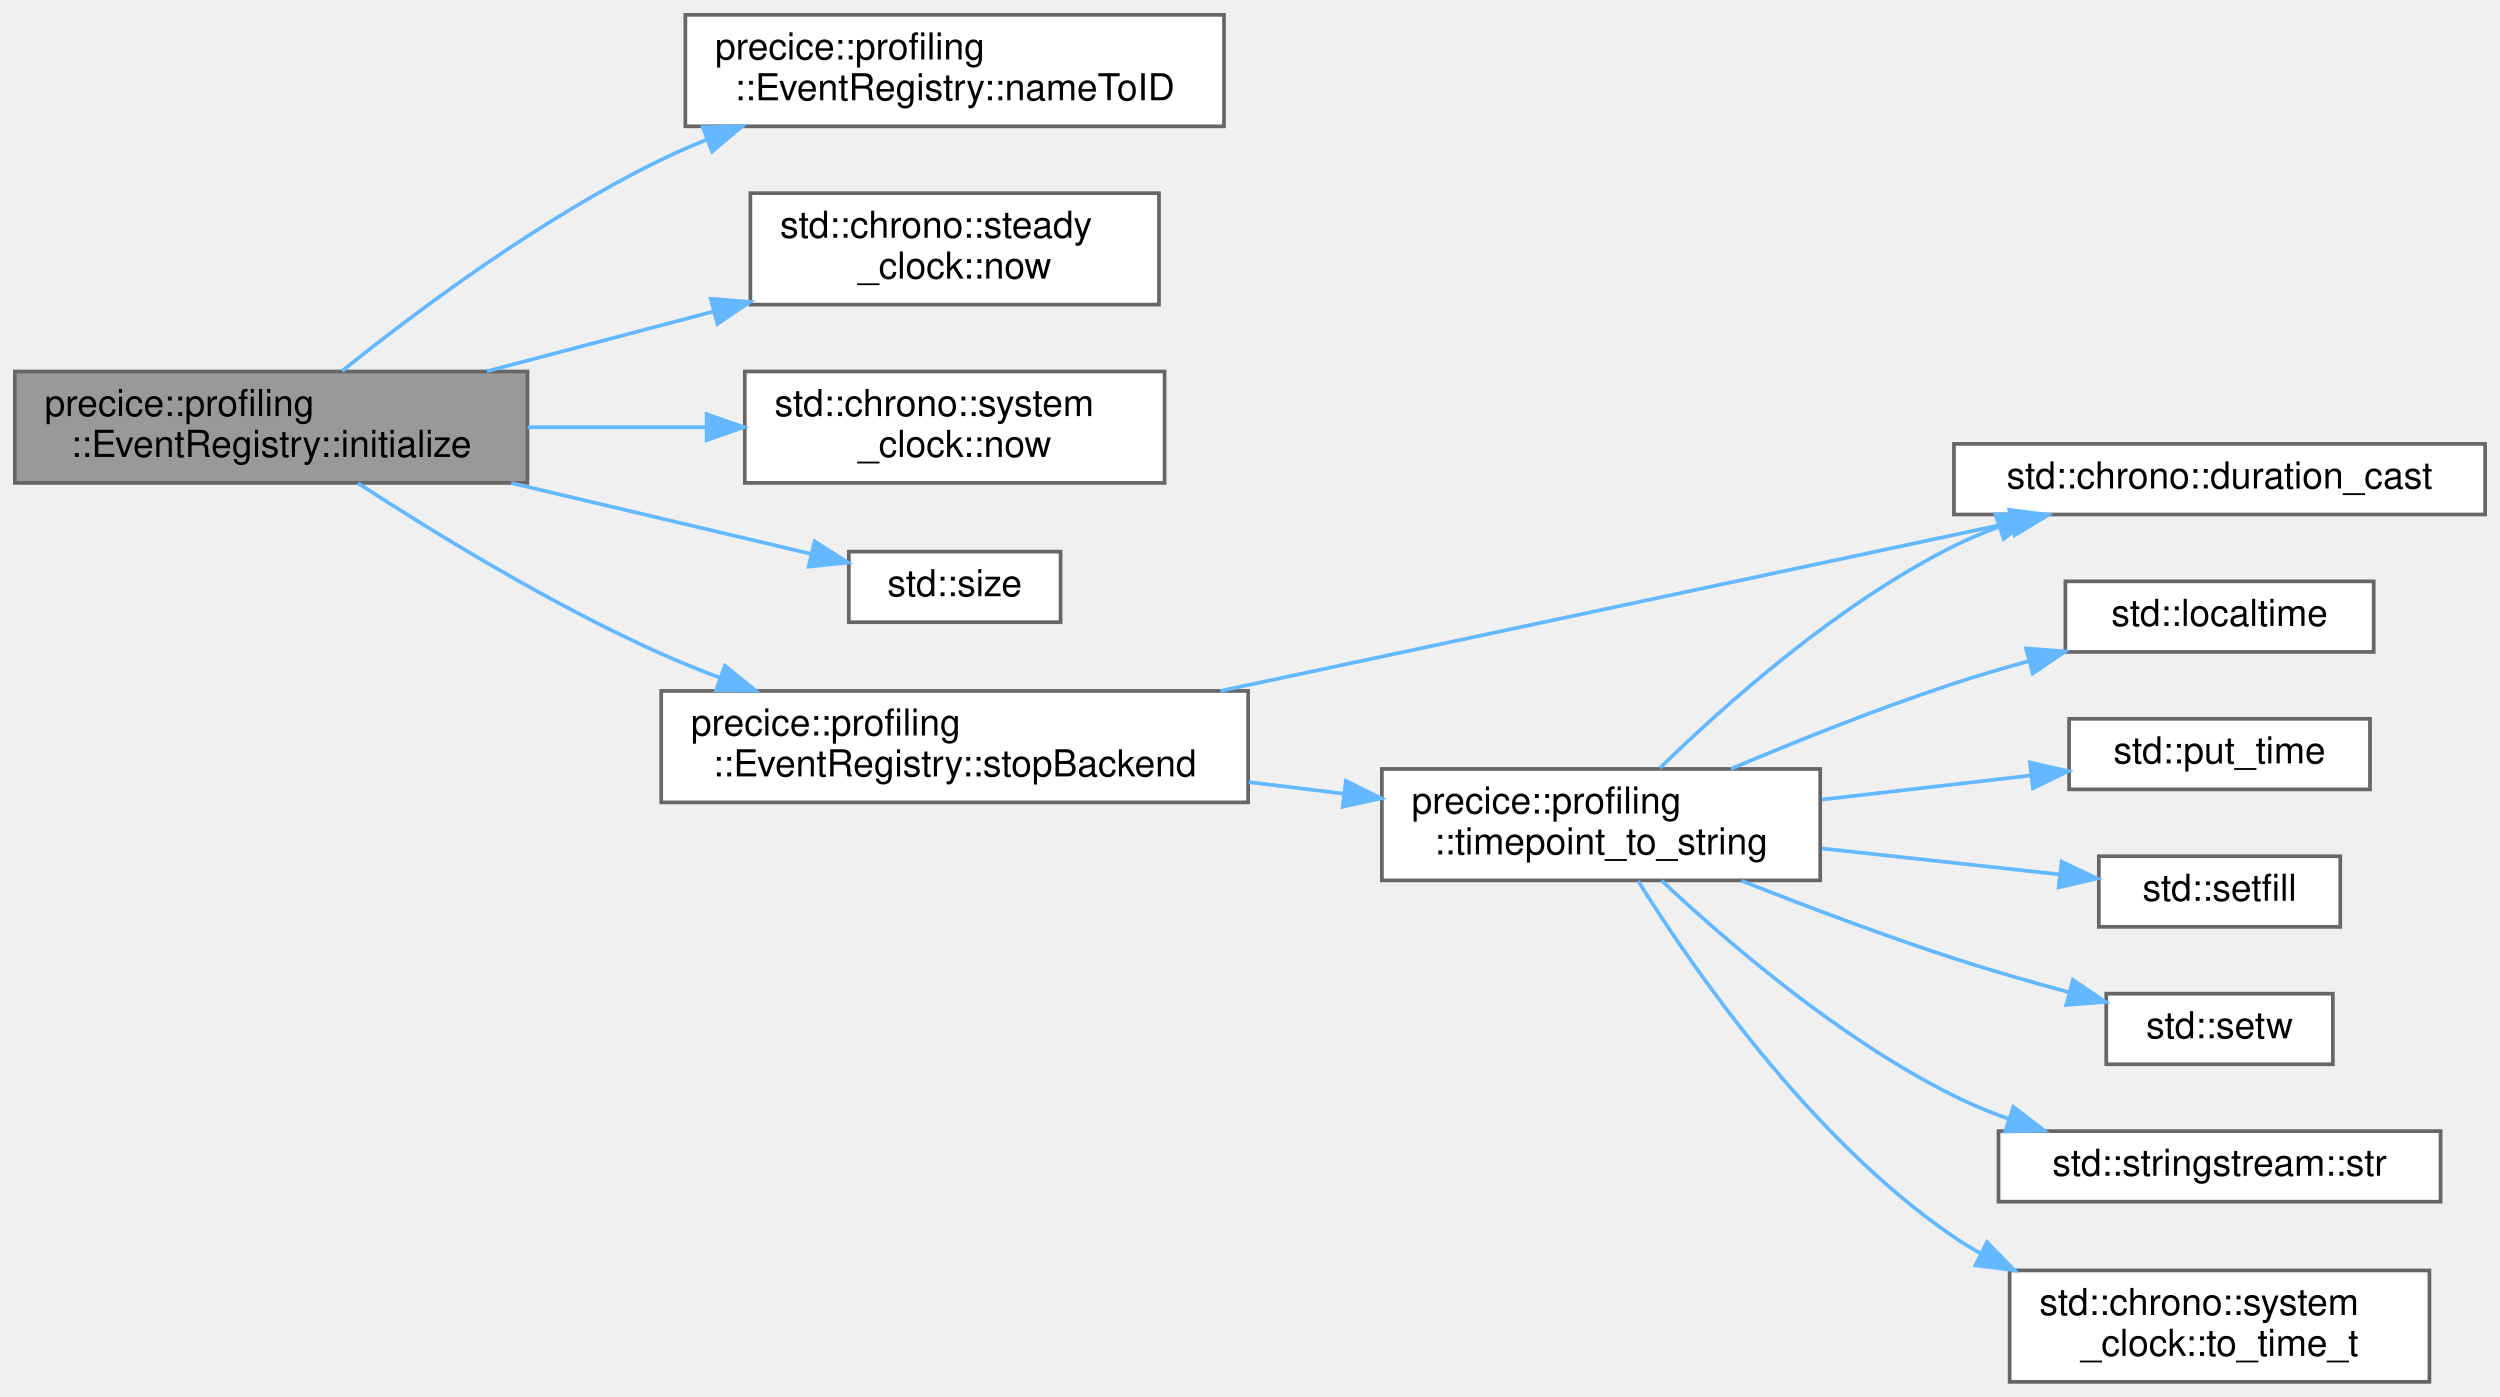
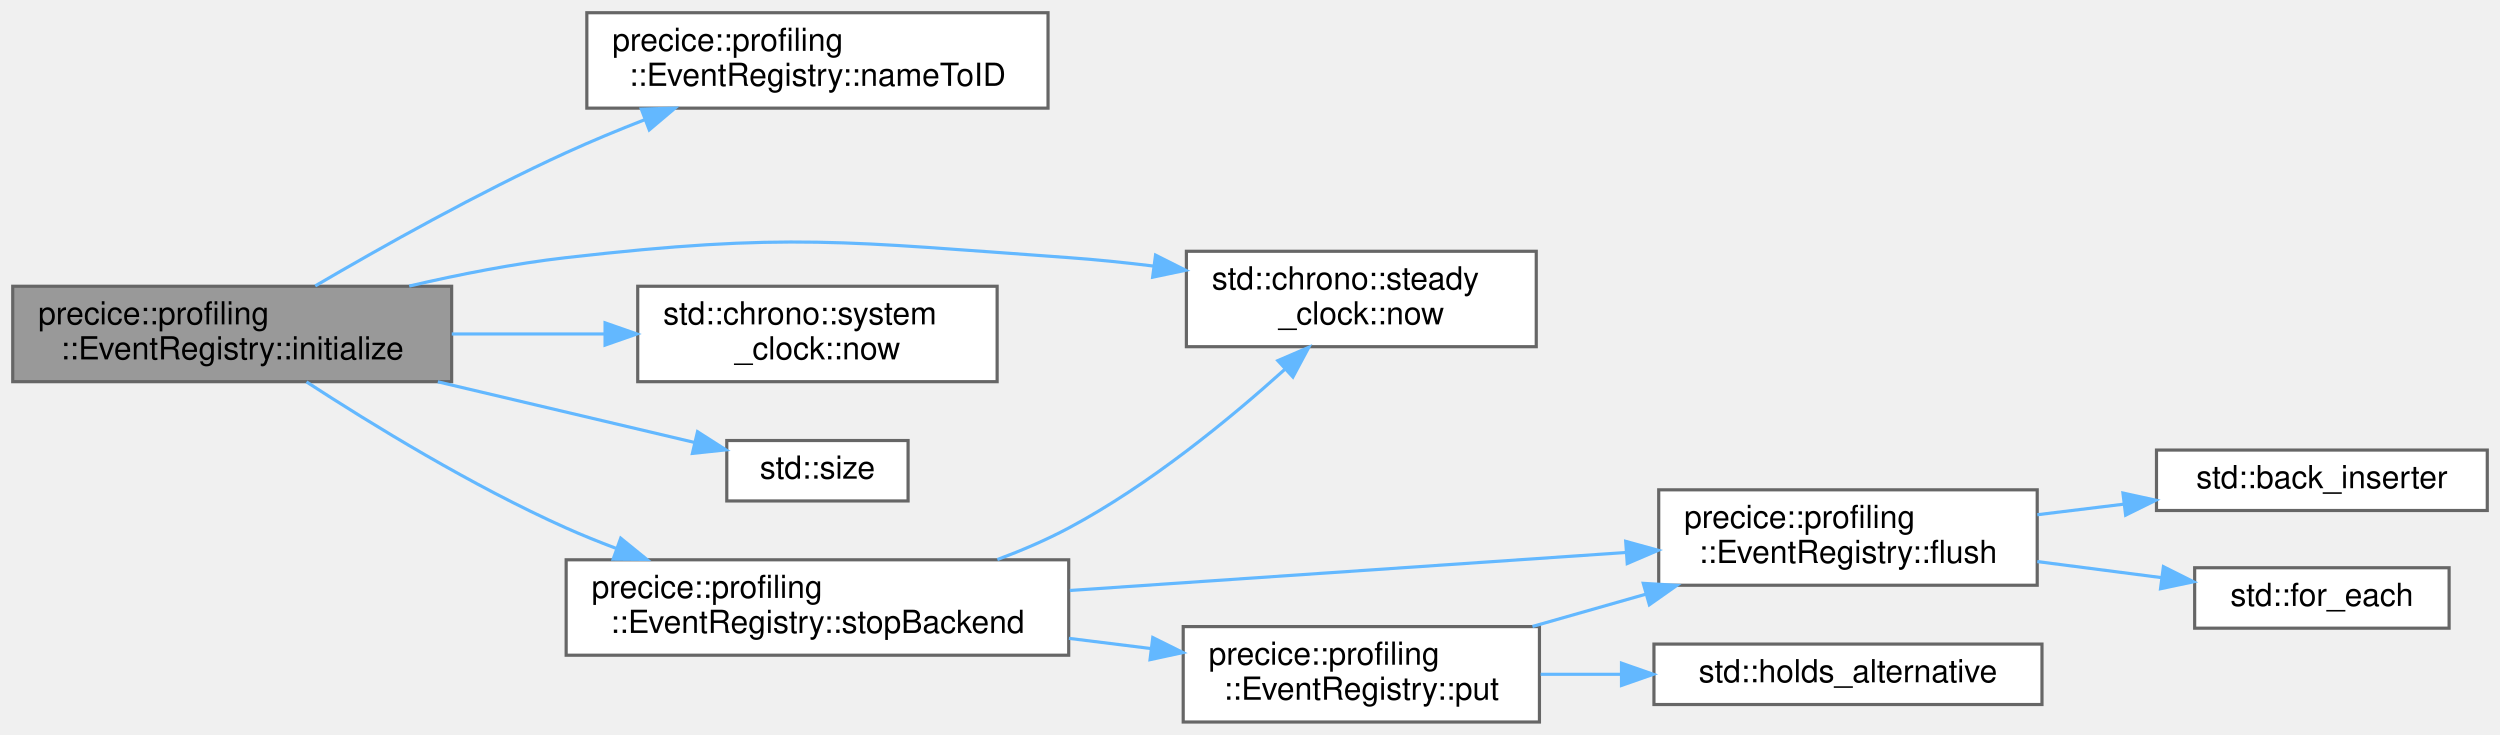
- <svg xmlns="http://www.w3.org/2000/svg" xmlns:xlink="http://www.w3.org/1999/xlink" width="673pt" height="376pt" viewBox="0.00 0.00 673.00 376.00">
-   <g id="graph0" class="graph" transform="scale(1 1) rotate(0) translate(4 372)">
+ <svg xmlns="http://www.w3.org/2000/svg" xmlns:xlink="http://www.w3.org/1999/xlink" width="786pt" height="231pt" viewBox="0.00 0.00 786.00 231.00">
+   <g id="graph0" class="graph" transform="scale(1 1) rotate(0) translate(4 227)">
    <g id="Node000001" class="node">
      <g id="a_Node000001">
        <a xlink:title="Sets the global start time.">
-           <polygon fill="#999999" stroke="#666666" points="138,-272 0,-272 0,-242 138,-242 138,-272" />
-           <text text-anchor="start" x="8" y="-260" font-family="Helvetica,sans-Serif" font-size="10.00">precice::profiling</text>
-           <text text-anchor="middle" x="69" y="-249" font-family="Helvetica,sans-Serif" font-size="10.00">::EventRegistry::initialize</text>
+           <polygon fill="#999999" stroke="#666666" points="138,-137 0,-137 0,-107 138,-107 138,-137" />
+           <text text-anchor="start" x="8" y="-125" font-family="Helvetica,sans-Serif" font-size="10.00">precice::profiling</text>
+           <text text-anchor="middle" x="69" y="-114" font-family="Helvetica,sans-Serif" font-size="10.00">::EventRegistry::initialize</text>
        </a>
      </g>
    </g>
    <g id="Node000002" class="node">
      <g id="a_Node000002">
        <a xlink:href="classprecice_1_1profiling_1_1EventRegistry.html#a425ad9a54988dc13caf65a64098a02cc" target="_top" xlink:title=" ">
-           <polygon fill="white" stroke="#666666" points="325.5,-368 180.5,-368 180.5,-338 325.5,-338 325.5,-368" />
-           <text text-anchor="start" x="188.5" y="-356" font-family="Helvetica,sans-Serif" font-size="10.00">precice::profiling</text>
-           <text text-anchor="middle" x="253" y="-345" font-family="Helvetica,sans-Serif" font-size="10.00">::EventRegistry::nameToID</text>
+           <polygon fill="white" stroke="#666666" points="325.5,-223 180.5,-223 180.5,-193 325.5,-193 325.5,-223" />
+           <text text-anchor="start" x="188.5" y="-211" font-family="Helvetica,sans-Serif" font-size="10.00">precice::profiling</text>
+           <text text-anchor="middle" x="253" y="-200" font-family="Helvetica,sans-Serif" font-size="10.00">::EventRegistry::nameToID</text>
        </a>
      </g>
    </g>
    <g id="edge1_Node000001_Node000002" class="edge">
      <g id="a_edge1_Node000001_Node000002">
        <a xlink:title=" ">
-           <path fill="none" stroke="#63b8ff" d="M88.09,-272.12C108.03,-288.14 141.6,-313.27 174,-329 177.98,-330.93 182.15,-332.75 186.4,-334.45" />
-           <polygon fill="#63b8ff" stroke="#63b8ff" points="185.21,-337.74 195.8,-338 187.68,-331.19 185.21,-337.74" />
+           <path fill="none" stroke="#63b8ff" d="M95.11,-137.11C115.86,-149.26 146.28,-166.33 174,-179 181.92,-182.62 190.44,-186.15 198.84,-189.42" />
+           <polygon fill="#63b8ff" stroke="#63b8ff" points="197.63,-192.7 208.22,-193 200.13,-186.16 197.63,-192.7" />
        </a>
      </g>
    </g>
    <g id="Node000003" class="node">
      <g id="a_Node000003">
        <a target="_parent" xlink:href="http://en.cppreference.com/w/cpp/chrono/steady_clock/now.html#" xlink:title=" ">
-           <polygon fill="white" stroke="#666666" points="308,-320 198,-320 198,-290 308,-290 308,-320" />
-           <text text-anchor="start" x="206" y="-308" font-family="Helvetica,sans-Serif" font-size="10.00">std::chrono::steady</text>
-           <text text-anchor="middle" x="253" y="-297" font-family="Helvetica,sans-Serif" font-size="10.00">_clock::now</text>
+           <polygon fill="white" stroke="#666666" points="479,-148 369,-148 369,-118 479,-118 479,-148" />
+           <text text-anchor="start" x="377" y="-136" font-family="Helvetica,sans-Serif" font-size="10.00">std::chrono::steady</text>
+           <text text-anchor="middle" x="424" y="-125" font-family="Helvetica,sans-Serif" font-size="10.00">_clock::now</text>
        </a>
      </g>
    </g>
    <g id="edge2_Node000001_Node000003" class="edge">
      <g id="a_edge2_Node000001_Node000003">
        <a xlink:title=" ">
-           <path fill="none" stroke="#63b8ff" d="M127.09,-272.06C146.44,-277.16 168.18,-282.89 188.03,-288.13" />
-           <polygon fill="#63b8ff" stroke="#63b8ff" points="187.35,-291.57 197.91,-290.73 189.13,-284.8 187.35,-291.57" />
+           <path fill="none" stroke="#63b8ff" d="M124.65,-137.06C140.45,-140.74 157.8,-144.15 174,-146 243.77,-153.95 261.95,-150.98 332,-146 340.67,-145.38 349.78,-144.44 358.74,-143.34" />
+           <polygon fill="#63b8ff" stroke="#63b8ff" points="359.3,-146.79 368.76,-142.03 358.39,-139.85 359.3,-146.79" />
        </a>
      </g>
    </g>
    <g id="Node000004" class="node">
      <g id="a_Node000004">
        <a target="_parent" xlink:href="http://en.cppreference.com/w/cpp/chrono/system_clock/now.html#" xlink:title=" ">
-           <polygon fill="white" stroke="#666666" points="309.5,-272 196.5,-272 196.5,-242 309.5,-242 309.5,-272" />
-           <text text-anchor="start" x="204.5" y="-260" font-family="Helvetica,sans-Serif" font-size="10.00">std::chrono::system</text>
-           <text text-anchor="middle" x="253" y="-249" font-family="Helvetica,sans-Serif" font-size="10.00">_clock::now</text>
+           <polygon fill="white" stroke="#666666" points="309.5,-137 196.5,-137 196.5,-107 309.5,-107 309.5,-137" />
+           <text text-anchor="start" x="204.5" y="-125" font-family="Helvetica,sans-Serif" font-size="10.00">std::chrono::system</text>
+           <text text-anchor="middle" x="253" y="-114" font-family="Helvetica,sans-Serif" font-size="10.00">_clock::now</text>
        </a>
      </g>
    </g>
    <g id="edge3_Node000001_Node000004" class="edge">
      <g id="a_edge3_Node000001_Node000004">
        <a xlink:title=" ">
-           <path fill="none" stroke="#63b8ff" d="M138.03,-257C153.77,-257 170.48,-257 186.12,-257" />
-           <polygon fill="#63b8ff" stroke="#63b8ff" points="186.23,-260.5 196.23,-257 186.23,-253.5 186.23,-260.5" />
+           <path fill="none" stroke="#63b8ff" d="M138.03,-122C153.77,-122 170.48,-122 186.12,-122" />
+           <polygon fill="#63b8ff" stroke="#63b8ff" points="186.23,-125.5 196.23,-122 186.23,-118.5 186.23,-125.5" />
        </a>
      </g>
    </g>
    <g id="Node000005" class="node">
      <g id="a_Node000005">
        <a target="_parent" xlink:href="http://en.cppreference.com/w/cpp/iterator/size.html#" xlink:title=" ">
-           <polygon fill="white" stroke="#666666" points="281.5,-223.5 224.5,-223.5 224.5,-204.5 281.5,-204.5 281.5,-223.5" />
-           <text text-anchor="middle" x="253" y="-211.5" font-family="Helvetica,sans-Serif" font-size="10.00">std::size</text>
+           <polygon fill="white" stroke="#666666" points="281.5,-88.5 224.5,-88.5 224.5,-69.5 281.5,-69.5 281.5,-88.5" />
+           <text text-anchor="middle" x="253" y="-76.5" font-family="Helvetica,sans-Serif" font-size="10.00">std::size</text>
        </a>
      </g>
    </g>
    <g id="edge4_Node000001_Node000005" class="edge">
      <g id="a_edge4_Node000001_Node000005">
        <a xlink:title=" ">
-           <path fill="none" stroke="#63b8ff" d="M133.65,-241.96C160.62,-235.59 191.12,-228.38 214.4,-222.88" />
-           <polygon fill="#63b8ff" stroke="#63b8ff" points="215.3,-226.27 224.23,-220.56 213.69,-219.45 215.3,-226.27" />
+           <path fill="none" stroke="#63b8ff" d="M133.65,-106.96C160.62,-100.59 191.12,-93.38 214.4,-87.88" />
+           <polygon fill="#63b8ff" stroke="#63b8ff" points="215.3,-91.27 224.23,-85.56 213.69,-84.45 215.3,-91.27" />
        </a>
      </g>
    </g>
    <g id="Node000006" class="node">
      <g id="a_Node000006">
        <a xlink:href="classprecice_1_1profiling_1_1EventRegistry.html#a5cfa8ee059b4e23b4acb66ecb21fd90d" target="_top" xlink:title="Stops the global event, flushes the buffers and closes the filestream.">
-           <polygon fill="white" stroke="#666666" points="332,-186 174,-186 174,-156 332,-156 332,-186" />
-           <text text-anchor="start" x="182" y="-174" font-family="Helvetica,sans-Serif" font-size="10.00">precice::profiling</text>
-           <text text-anchor="middle" x="253" y="-163" font-family="Helvetica,sans-Serif" font-size="10.00">::EventRegistry::stopBackend</text>
+           <polygon fill="white" stroke="#666666" points="332,-51 174,-51 174,-21 332,-21 332,-51" />
+           <text text-anchor="start" x="182" y="-39" font-family="Helvetica,sans-Serif" font-size="10.00">precice::profiling</text>
+           <text text-anchor="middle" x="253" y="-28" font-family="Helvetica,sans-Serif" font-size="10.00">::EventRegistry::stopBackend</text>
        </a>
      </g>
    </g>
    <g id="edge5_Node000001_Node000006" class="edge">
      <g id="a_edge5_Node000001_Node000006">
        <a xlink:title=" ">
-           <path fill="none" stroke="#63b8ff" d="M92.36,-241.93C112.91,-228.56 144.57,-209.15 174,-196 179.03,-193.75 184.33,-191.61 189.69,-189.6" />
-           <polygon fill="#63b8ff" stroke="#63b8ff" points="191.15,-192.79 199.38,-186.11 188.78,-186.2 191.15,-192.79" />
+           <path fill="none" stroke="#63b8ff" d="M92.36,-106.93C112.91,-93.56 144.57,-74.15 174,-61 179.03,-58.75 184.33,-56.61 189.69,-54.6" />
+           <polygon fill="#63b8ff" stroke="#63b8ff" points="191.15,-57.79 199.38,-51.11 188.78,-51.2 191.15,-57.79" />
+         </a>
+       </g>
+     </g>
+     <g id="edge9_Node000006_Node000003" class="edge">
+       <g id="a_edge9_Node000006_Node000003">
+         <a xlink:title=" ">
+           <path fill="none" stroke="#63b8ff" d="M309.57,-51.08C317.29,-53.95 324.97,-57.25 332,-61 357.28,-74.48 382.56,-95.2 400.03,-110.96" />
+           <polygon fill="#63b8ff" stroke="#63b8ff" points="397.75,-113.62 407.49,-117.81 402.49,-108.47 397.75,-113.62" />
        </a>
      </g>
    </g>
    <g id="Node000007" class="node">
      <g id="a_Node000007">
-         <a target="_parent" xlink:href="http://en.cppreference.com/w/cpp/chrono/duration/duration_cast.html#" xlink:title=" ">
-           <polygon fill="white" stroke="#666666" points="665,-252.5 522,-252.5 522,-233.5 665,-233.5 665,-252.5" />
-           <text text-anchor="middle" x="593.5" y="-240.5" font-family="Helvetica,sans-Serif" font-size="10.00">std::chrono::duration_cast</text>
+         <a xlink:href="classprecice_1_1profiling_1_1EventRegistry.html#acf4b1aee6136a1bd64034c8ebb78bf97" target="_top" xlink:title="Writes all recorded events to file and flushes the buffer.">
+           <polygon fill="white" stroke="#666666" points="636.5,-73 517.5,-73 517.5,-43 636.5,-43 636.5,-73" />
+           <text text-anchor="start" x="525.5" y="-61" font-family="Helvetica,sans-Serif" font-size="10.00">precice::profiling</text>
+           <text text-anchor="middle" x="577" y="-50" font-family="Helvetica,sans-Serif" font-size="10.00">::EventRegistry::flush</text>
        </a>
      </g>
    </g>
    <g id="edge6_Node000006_Node000007" class="edge">
      <g id="a_edge6_Node000006_Node000007">
        <a xlink:title=" ">
-           <path fill="none" stroke="#63b8ff" d="M324.55,-186.01C387.79,-199.46 479.3,-218.92 537.33,-231.26" />
-           <polygon fill="#63b8ff" stroke="#63b8ff" points="536.9,-234.75 547.41,-233.41 538.35,-227.9 536.9,-234.75" />
+           <path fill="none" stroke="#63b8ff" d="M332.36,-41.35C385.85,-45.01 456.04,-49.8 507.34,-53.31" />
+           <polygon fill="#63b8ff" stroke="#63b8ff" points="507.12,-56.8 517.33,-53.99 507.6,-49.82 507.12,-56.8" />
+         </a>
+       </g>
+     </g>
+     <g id="Node000010" class="node">
+       <g id="a_Node000010">
+         <a xlink:href="classprecice_1_1profiling_1_1EventRegistry.html#a753aa85b27412998730b0837b601cf23" target="_top" xlink:title="Records an event.">
+           <polygon fill="white" stroke="#666666" points="480,-30 368,-30 368,0 480,0 480,-30" />
+           <text text-anchor="start" x="376" y="-18" font-family="Helvetica,sans-Serif" font-size="10.00">precice::profiling</text>
+           <text text-anchor="middle" x="424" y="-7" font-family="Helvetica,sans-Serif" font-size="10.00">::EventRegistry::put</text>
+         </a>
+       </g>
+     </g>
+     <g id="edge10_Node000006_Node000010" class="edge">
+       <g id="a_edge10_Node000006_Node000010">
+         <a xlink:title=" ">
+           <path fill="none" stroke="#63b8ff" d="M332.07,-26.3C340.68,-25.23 349.37,-24.15 357.8,-23.1" />
+           <polygon fill="#63b8ff" stroke="#63b8ff" points="358.43,-26.55 367.92,-21.84 357.57,-19.6 358.43,-26.55" />
        </a>
      </g>
    </g>
    <g id="Node000008" class="node">
      <g id="a_Node000008">
-         <a xlink:href="namespaceprecice_1_1profiling.html#ae3f4437d960b8d0fd55c49d8422bb801" target="_top" xlink:title="Converts the time_point into a string like &quot;2019-01-10T18:30:46.834&quot;.">
-           <polygon fill="white" stroke="#666666" points="486,-165 368,-165 368,-135 486,-135 486,-165" />
-           <text text-anchor="start" x="376" y="-153" font-family="Helvetica,sans-Serif" font-size="10.00">precice::profiling</text>
-           <text text-anchor="middle" x="427" y="-142" font-family="Helvetica,sans-Serif" font-size="10.00">::timepoint_to_string</text>
+         <a target="_parent" xlink:href="http://en.cppreference.com/w/cpp/iterator/back_inserter.html#" xlink:title=" ">
+           <polygon fill="white" stroke="#666666" points="778,-85.5 674,-85.5 674,-66.5 778,-66.5 778,-85.5" />
+           <text text-anchor="middle" x="726" y="-73.5" font-family="Helvetica,sans-Serif" font-size="10.00">std::back_inserter</text>
        </a>
      </g>
    </g>
-     <g id="edge7_Node000006_Node000008" class="edge">
-       <g id="a_edge7_Node000006_Node000008">
+     <g id="edge7_Node000007_Node000008" class="edge">
+       <g id="a_edge7_Node000007_Node000008">
        <a xlink:title=" ">
-           <path fill="none" stroke="#63b8ff" d="M332.2,-161.45C340.72,-160.41 349.34,-159.36 357.72,-158.34" />
-           <polygon fill="#63b8ff" stroke="#63b8ff" points="358.31,-161.79 367.81,-157.1 357.46,-154.84 358.31,-161.79" />
-         </a>
-       </g>
-     </g>
-     <g id="edge8_Node000008_Node000007" class="edge">
-       <g id="a_edge8_Node000008_Node000007">
-         <a xlink:title=" ">
-           <path fill="none" stroke="#63b8ff" d="M442.87,-165.26C460.29,-182.28 490.79,-209.47 522,-225 525.82,-226.9 529.85,-228.61 533.98,-230.15" />
-           <polygon fill="#63b8ff" stroke="#63b8ff" points="533.14,-233.56 543.74,-233.44 535.38,-226.93 533.14,-233.56" />
+           <path fill="none" stroke="#63b8ff" d="M636.52,-65.17C645.48,-66.26 654.75,-67.4 663.76,-68.5" />
+           <polygon fill="#63b8ff" stroke="#63b8ff" points="663.45,-71.99 673.8,-69.73 664.3,-65.04 663.45,-71.99" />
        </a>
      </g>
    </g>
    <g id="Node000009" class="node">
      <g id="a_Node000009">
-         <a target="_parent" xlink:href="http://en.cppreference.com/w/cpp/chrono/c/localtime.html#" xlink:title=" ">
-           <polygon fill="white" stroke="#666666" points="635,-215.5 552,-215.5 552,-196.5 635,-196.5 635,-215.5" />
-           <text text-anchor="middle" x="593.5" y="-203.5" font-family="Helvetica,sans-Serif" font-size="10.00">std::localtime</text>
+         <a target="_parent" xlink:href="http://en.cppreference.com/w/cpp/algorithm/for_each.html#" xlink:title=" ">
+           <polygon fill="white" stroke="#666666" points="766,-48.5 686,-48.5 686,-29.5 766,-29.5 766,-48.5" />
+           <text text-anchor="middle" x="726" y="-36.5" font-family="Helvetica,sans-Serif" font-size="10.00">std::for_each</text>
        </a>
      </g>
    </g>
-     <g id="edge9_Node000008_Node000009" class="edge">
-       <g id="a_edge9_Node000008_Node000009">
+     <g id="edge8_Node000007_Node000009" class="edge">
+       <g id="a_edge8_Node000007_Node000009">
        <a xlink:title=" ">
-           <path fill="none" stroke="#63b8ff" d="M461.97,-165.02C479.66,-172.51 501.76,-181.36 522,-188 528.45,-190.12 535.3,-192.14 542.1,-194.01" />
-           <polygon fill="#63b8ff" stroke="#63b8ff" points="541.4,-197.45 551.97,-196.64 543.21,-190.68 541.4,-197.45" />
+           <path fill="none" stroke="#63b8ff" d="M636.52,-50.44C649.41,-48.77 662.93,-47.02 675.43,-45.41" />
+           <polygon fill="#63b8ff" stroke="#63b8ff" points="676.17,-48.84 685.64,-44.09 675.27,-41.9 676.17,-48.84" />
        </a>
      </g>
    </g>
-     <g id="Node000010" class="node">
-       <g id="a_Node000010">
-         <a target="_parent" xlink:href="http://en.cppreference.com/w/cpp/io/manip/put_time.html#" xlink:title=" ">
-           <polygon fill="white" stroke="#666666" points="634,-178.5 553,-178.5 553,-159.5 634,-159.5 634,-178.5" />
-           <text text-anchor="middle" x="593.5" y="-166.5" font-family="Helvetica,sans-Serif" font-size="10.00">std::put_time</text>
-         </a>
-       </g>
-     </g>
-     <g id="edge10_Node000008_Node000010" class="edge">
-       <g id="a_edge10_Node000008_Node000010">
+     <g id="edge11_Node000010_Node000007" class="edge">
+       <g id="a_edge11_Node000010_Node000007">
        <a xlink:title=" ">
-           <path fill="none" stroke="#63b8ff" d="M486.46,-156.75C504.83,-158.87 524.94,-161.2 542.66,-163.24" />
-           <polygon fill="#63b8ff" stroke="#63b8ff" points="542.45,-166.74 552.78,-164.41 543.25,-159.79 542.45,-166.74" />
+           <path fill="none" stroke="#63b8ff" d="M477.81,-30.04C489.31,-33.31 501.58,-36.81 513.41,-40.18" />
+           <polygon fill="#63b8ff" stroke="#63b8ff" points="512.64,-43.6 523.22,-42.97 514.56,-36.86 512.64,-43.6" />
        </a>
      </g>
    </g>
    <g id="Node000011" class="node">
      <g id="a_Node000011">
-         <a target="_parent" xlink:href="http://en.cppreference.com/w/cpp/io/manip/setfill.html#" xlink:title=" ">
-           <polygon fill="white" stroke="#666666" points="626,-141.5 561,-141.5 561,-122.5 626,-122.5 626,-141.5" />
-           <text text-anchor="middle" x="593.5" y="-129.5" font-family="Helvetica,sans-Serif" font-size="10.00">std::setfill</text>
+         <a target="_parent" xlink:href="http://en.cppreference.com/w/cpp/utility/variant/holds_alternative.html#" xlink:title=" ">
+           <polygon fill="white" stroke="#666666" points="638,-24.5 516,-24.5 516,-5.5 638,-5.5 638,-24.5" />
+           <text text-anchor="middle" x="577" y="-12.5" font-family="Helvetica,sans-Serif" font-size="10.00">std::holds_alternative</text>
        </a>
      </g>
    </g>
-     <g id="edge11_Node000008_Node000011" class="edge">
-       <g id="a_edge11_Node000008_Node000011">
+     <g id="edge12_Node000010_Node000011" class="edge">
+       <g id="a_edge12_Node000010_Node000011">
        <a xlink:title=" ">
-           <path fill="none" stroke="#63b8ff" d="M486.46,-143.6C507.6,-141.29 531.02,-138.73 550.47,-136.6" />
-           <polygon fill="#63b8ff" stroke="#63b8ff" points="550.98,-140.06 560.54,-135.5 550.21,-133.11 550.98,-140.06" />
-         </a>
-       </g>
-     </g>
-     <g id="Node000012" class="node">
-       <g id="a_Node000012">
-         <a target="_parent" xlink:href="http://en.cppreference.com/w/cpp/io/manip/setw.html#" xlink:title=" ">
-           <polygon fill="white" stroke="#666666" points="624,-104.5 563,-104.5 563,-85.5 624,-85.5 624,-104.5" />
-           <text text-anchor="middle" x="593.5" y="-92.5" font-family="Helvetica,sans-Serif" font-size="10.00">std::setw</text>
-         </a>
-       </g>
-     </g>
-     <g id="edge12_Node000008_Node000012" class="edge">
-       <g id="a_edge12_Node000008_Node000012">
-         <a xlink:title=" ">
-           <path fill="none" stroke="#63b8ff" d="M464.74,-134.92C481.98,-128.11 502.89,-120.22 522,-114 531.94,-110.76 542.8,-107.64 552.95,-104.89" />
-           <polygon fill="#63b8ff" stroke="#63b8ff" points="554.03,-108.23 562.8,-102.28 552.24,-101.46 554.03,-108.23" />
-         </a>
-       </g>
-     </g>
-     <g id="Node000013" class="node">
-       <g id="a_Node000013">
-         <a target="_parent" xlink:href="http://en.cppreference.com/w/cpp/io/basic_stringstream/str.html#" xlink:title=" ">
-           <polygon fill="white" stroke="#666666" points="653,-67.5 534,-67.5 534,-48.5 653,-48.5 653,-67.5" />
-           <text text-anchor="middle" x="593.5" y="-55.5" font-family="Helvetica,sans-Serif" font-size="10.00">std::stringstream::str</text>
-         </a>
-       </g>
-     </g>
-     <g id="edge13_Node000008_Node000013" class="edge">
-       <g id="a_edge13_Node000008_Node000013">
-         <a xlink:title=" ">
-           <path fill="none" stroke="#63b8ff" d="M443.3,-134.94C460.88,-118.44 491.29,-92.28 522,-77 526.63,-74.69 531.58,-72.64 536.63,-70.82" />
-           <polygon fill="#63b8ff" stroke="#63b8ff" points="538,-74.05 546.39,-67.59 535.8,-67.4 538,-74.05" />
-         </a>
-       </g>
-     </g>
-     <g id="Node000014" class="node">
-       <g id="a_Node000014">
-         <a target="_parent" xlink:href="http://en.cppreference.com/w/cpp/chrono/system_clock/to_time_t.html#" xlink:title=" ">
-           <polygon fill="white" stroke="#666666" points="650,-30 537,-30 537,0 650,0 650,-30" />
-           <text text-anchor="start" x="545" y="-18" font-family="Helvetica,sans-Serif" font-size="10.00">std::chrono::system</text>
-           <text text-anchor="middle" x="593.5" y="-7" font-family="Helvetica,sans-Serif" font-size="10.00">_clock::to_time_t</text>
-         </a>
-       </g>
-     </g>
-     <g id="edge14_Node000008_Node000014" class="edge">
-       <g id="a_edge14_Node000008_Node000014">
-         <a xlink:title=" ">
-           <path fill="none" stroke="#63b8ff" d="M437.01,-134.81C451.84,-111.06 483.6,-65.16 522,-39 524.28,-37.45 526.66,-35.99 529.12,-34.62" />
-           <polygon fill="#63b8ff" stroke="#63b8ff" points="530.92,-37.63 538.3,-30.03 527.79,-31.37 530.92,-37.63" />
+           <path fill="none" stroke="#63b8ff" d="M480.37,-15C488.57,-15 497.11,-15 505.56,-15" />
+           <polygon fill="#63b8ff" stroke="#63b8ff" points="505.8,-18.5 515.8,-15 505.8,-11.5 505.8,-18.5" />
        </a>
      </g>
    </g>
  </g>
</svg>
